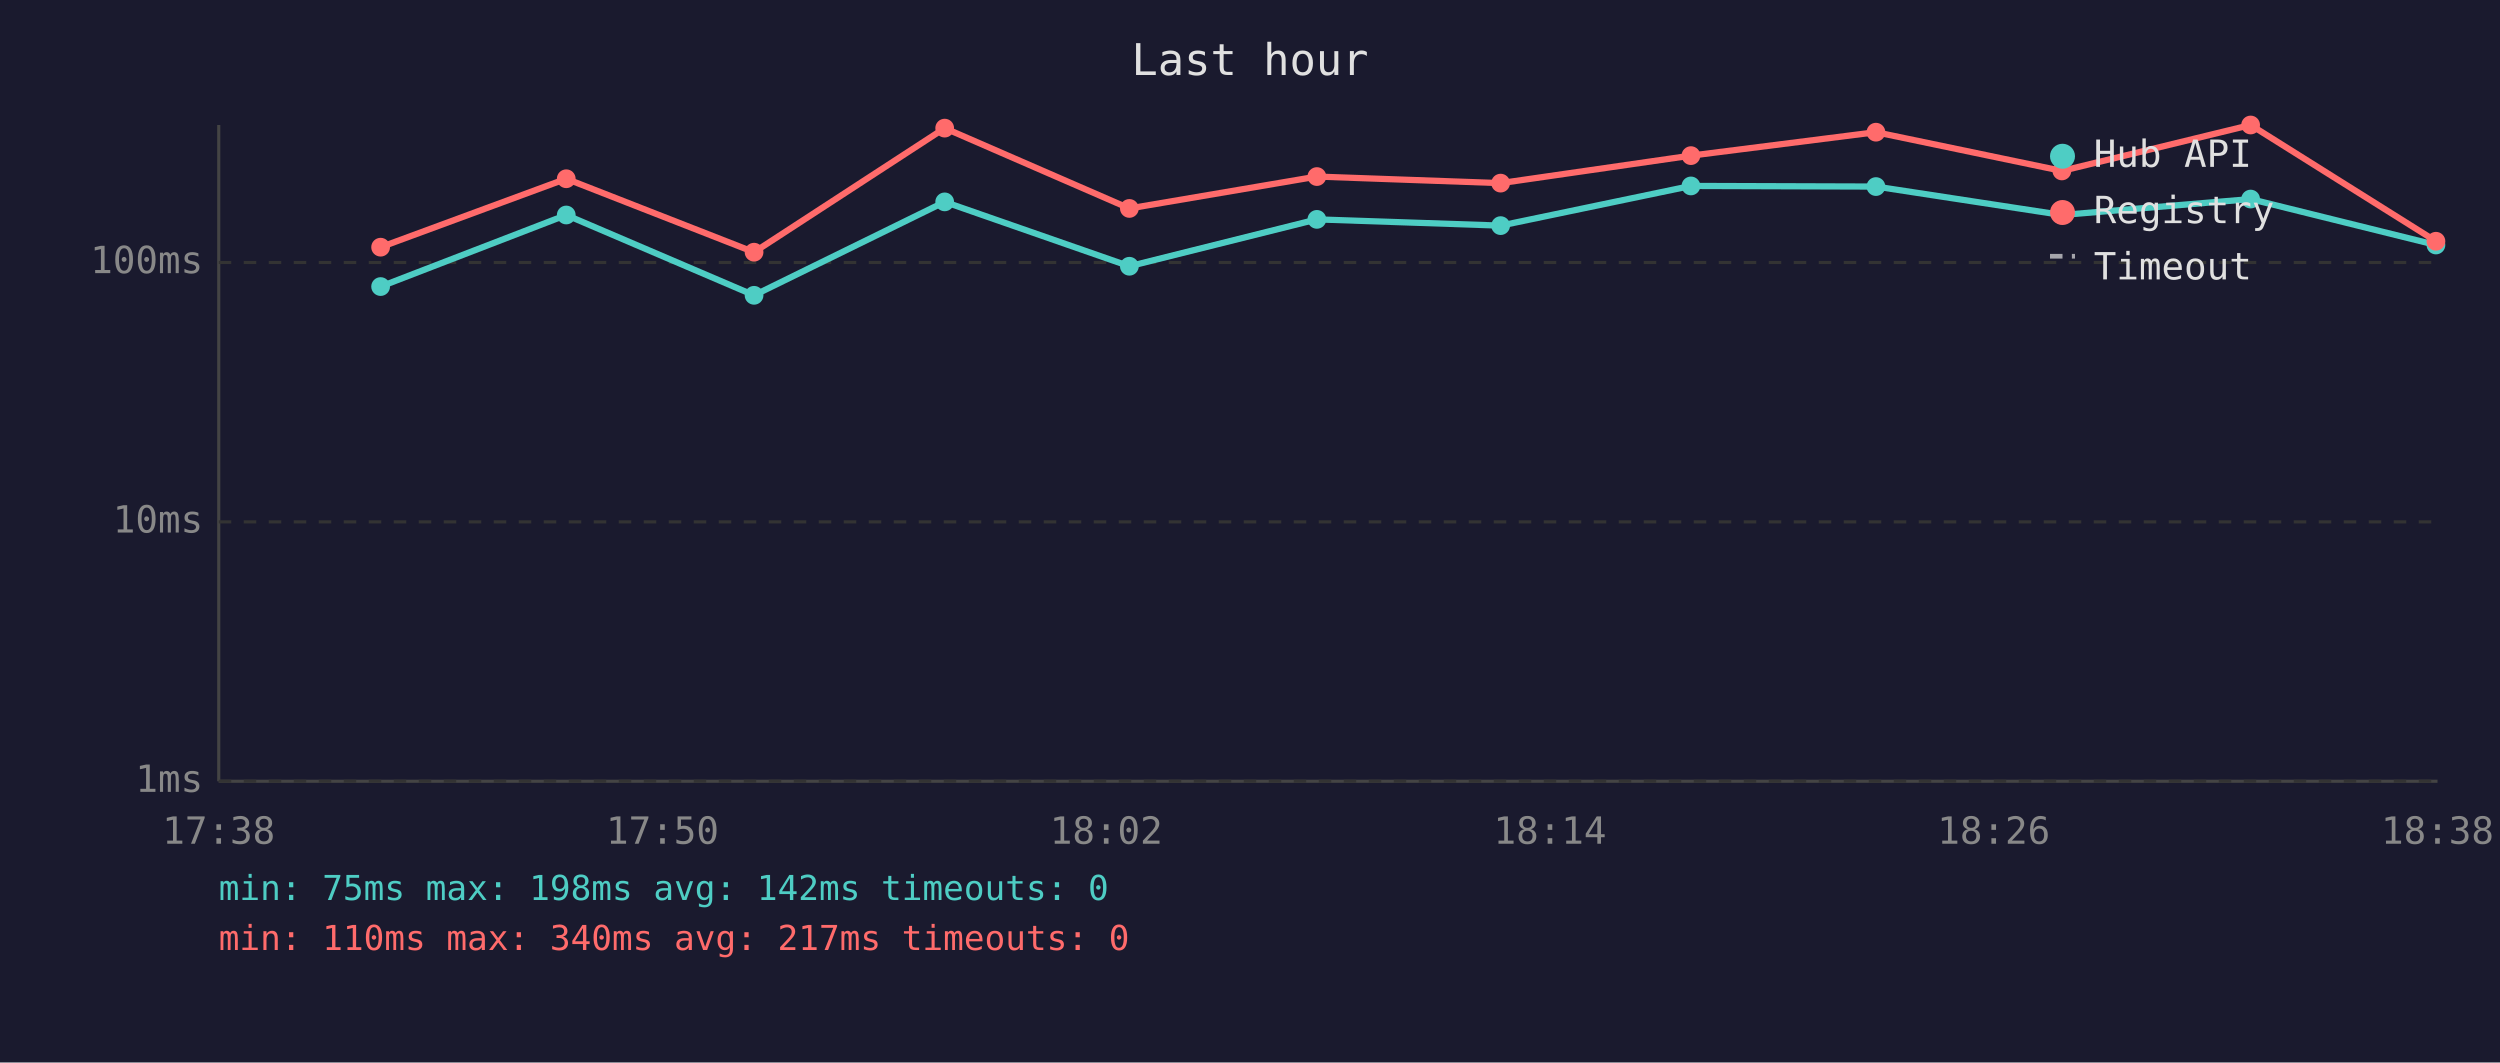
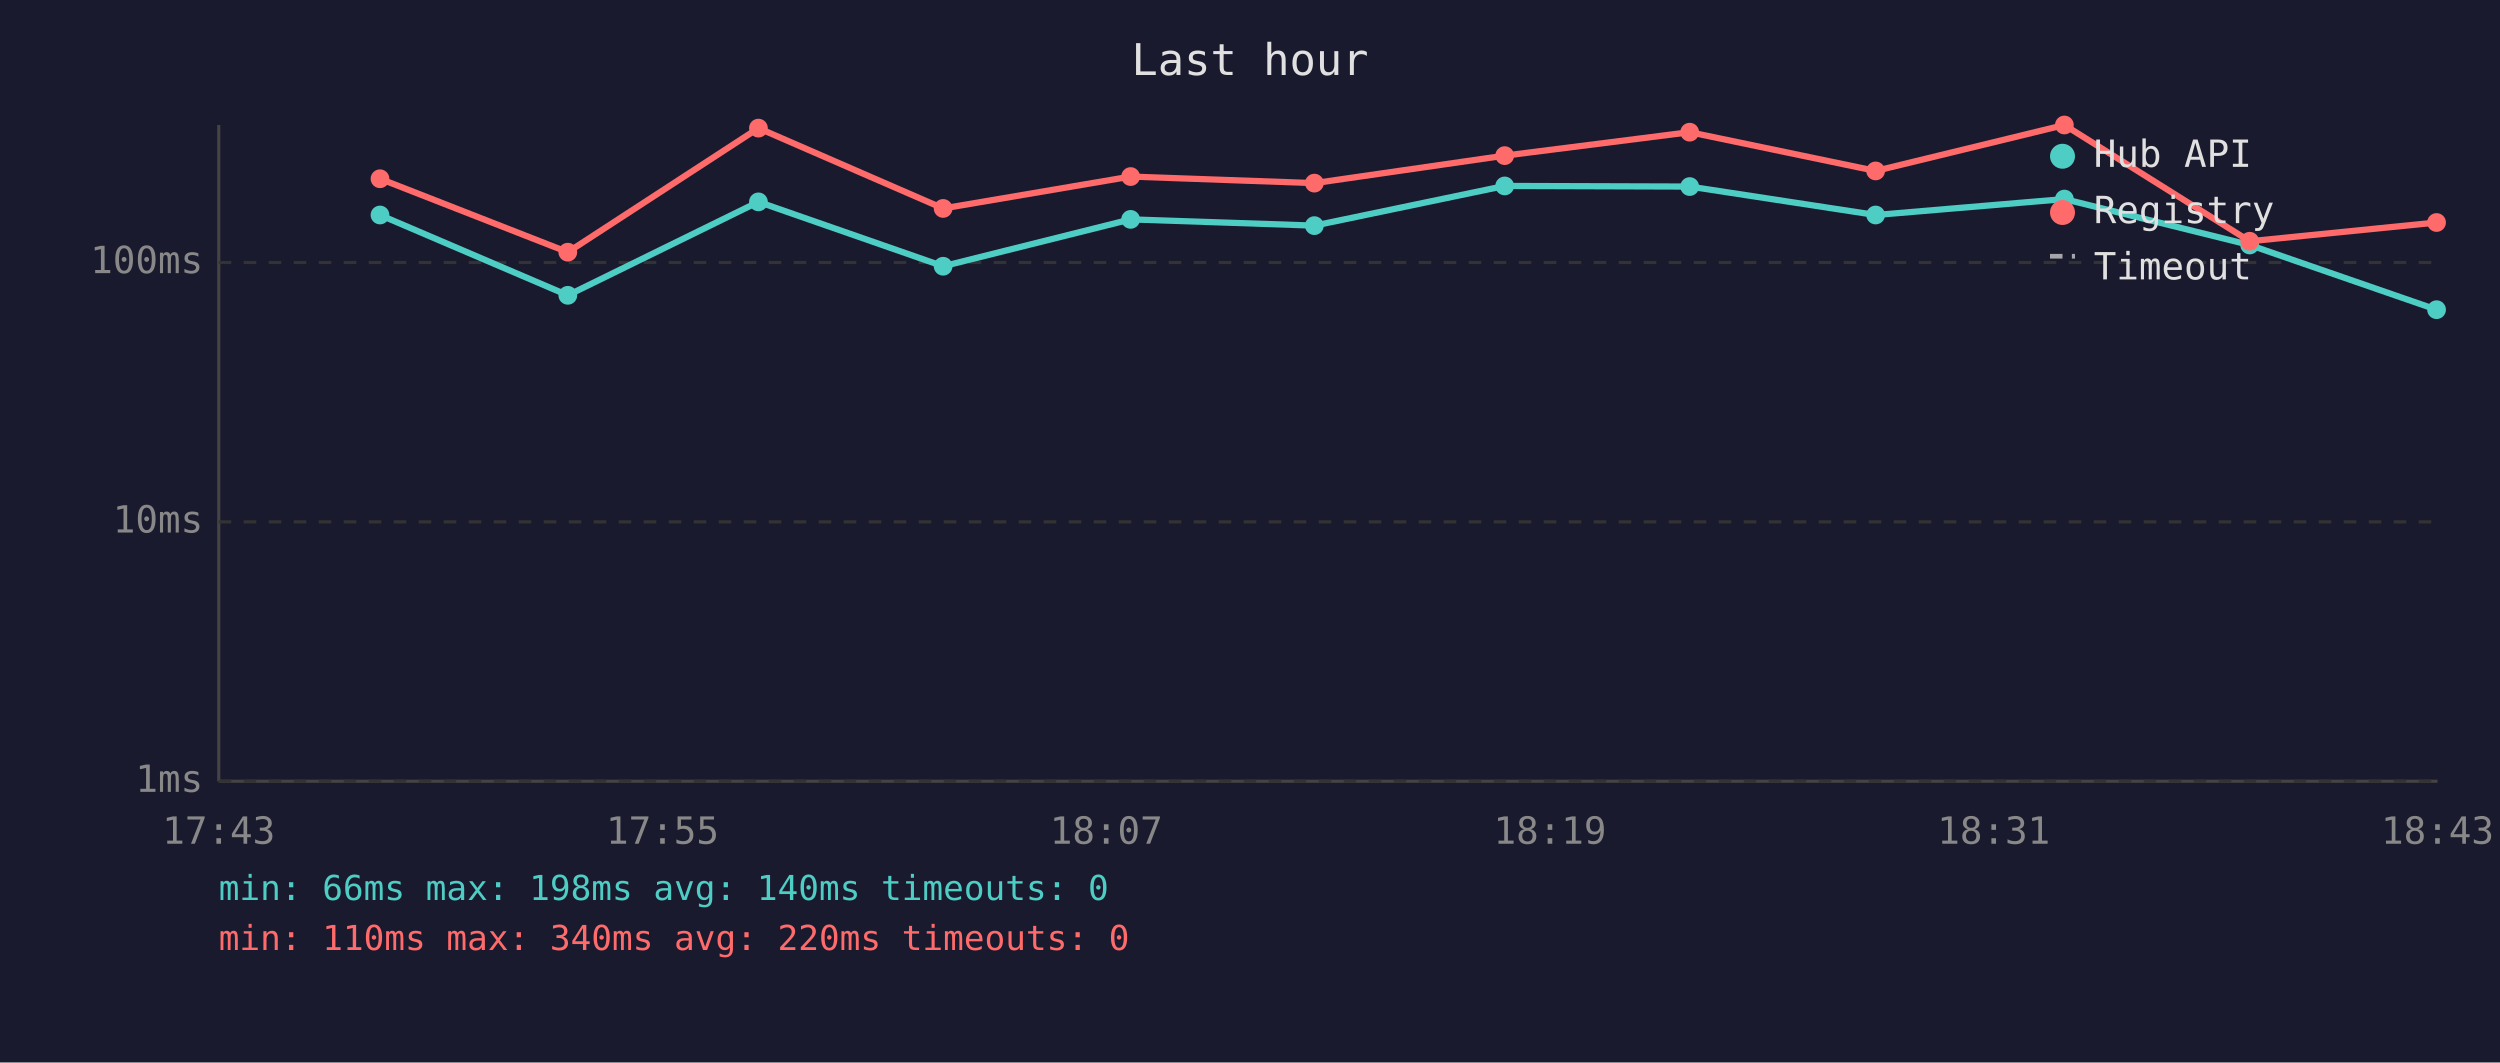
<svg xmlns="http://www.w3.org/2000/svg" viewBox="0 0 800 340" font-family="monospace" font-size="12">
  <rect width="800" height="340" fill="#1a1a2e" />
  <text x="400" y="24" fill="#e0e0e0" font-size="14" text-anchor="middle">Last hour</text>
  <line x1="70" y1="40" x2="70" y2="250" stroke="#444" stroke-width="1" />
  <line x1="70" y1="250" x2="780" y2="250" stroke="#444" stroke-width="1" />
  <line x1="70" y1="250" x2="780" y2="250" stroke="#333" stroke-width="1" stroke-dasharray="4" />
  <text x="65" y="250" fill="#888" text-anchor="end" dominant-baseline="middle">1ms</text>
  <line x1="70" y1="167" x2="780" y2="167" stroke="#333" stroke-width="1" stroke-dasharray="4" />
  <text x="65" y="167" fill="#888" text-anchor="end" dominant-baseline="middle">10ms</text>
  <line x1="70" y1="84" x2="780" y2="84" stroke="#333" stroke-width="1" stroke-dasharray="4" />
  <text x="65" y="84" fill="#888" text-anchor="end" dominant-baseline="middle">100ms</text>
-   <text x="70" y="270" fill="#888" text-anchor="middle">17:38</text>
-   <text x="212" y="270" fill="#888" text-anchor="middle">17:50</text>
-   <text x="354" y="270" fill="#888" text-anchor="middle">18:02</text>
-   <text x="496" y="270" fill="#888" text-anchor="middle">18:14</text>
-   <text x="638" y="270" fill="#888" text-anchor="middle">18:26</text>
-   <text x="780" y="270" fill="#888" text-anchor="middle">18:38</text>
-   <polyline points="121.8,91.7 181.2,68.8 241.3,94.5 302.3,64.6 361.4,85.2 421.4,70.2 480.2,72.2 541.1,59.5 600.3,59.7 659.8,68.8 720.2,63.7 779.5,78.4" fill="none" stroke="#4ecdc4" stroke-width="2" opacity="1" />
-   <circle cx="121.8" cy="91.7" r="3" fill="#4ecdc4" />
-   <circle cx="181.2" cy="68.8" r="3" fill="#4ecdc4" />
-   <circle cx="241.3" cy="94.5" r="3" fill="#4ecdc4" />
-   <circle cx="302.3" cy="64.6" r="3" fill="#4ecdc4" />
-   <circle cx="361.4" cy="85.2" r="3" fill="#4ecdc4" />
-   <circle cx="421.4" cy="70.2" r="3" fill="#4ecdc4" />
-   <circle cx="480.2" cy="72.2" r="3" fill="#4ecdc4" />
-   <circle cx="541.1" cy="59.5" r="3" fill="#4ecdc4" />
-   <circle cx="600.3" cy="59.7" r="3" fill="#4ecdc4" />
-   <circle cx="659.8" cy="68.8" r="3" fill="#4ecdc4" />
-   <circle cx="720.2" cy="63.7" r="3" fill="#4ecdc4" />
-   <circle cx="779.5" cy="78.4" r="3" fill="#4ecdc4" />
-   <polyline points="121.8,79.1 181.2,57.2 241.3,80.7 302.3,41.0 361.4,66.7 421.4,56.5 480.2,58.6 541.1,49.8 600.3,42.3 659.8,54.7 720.2,40.0 779.5,77.2" fill="none" stroke="#ff6b6b" stroke-width="2" opacity="1" />
-   <circle cx="121.8" cy="79.1" r="3" fill="#ff6b6b" />
-   <circle cx="181.2" cy="57.2" r="3" fill="#ff6b6b" />
-   <circle cx="241.3" cy="80.7" r="3" fill="#ff6b6b" />
-   <circle cx="302.3" cy="41.0" r="3" fill="#ff6b6b" />
-   <circle cx="361.4" cy="66.7" r="3" fill="#ff6b6b" />
-   <circle cx="421.4" cy="56.5" r="3" fill="#ff6b6b" />
-   <circle cx="480.2" cy="58.6" r="3" fill="#ff6b6b" />
-   <circle cx="541.1" cy="49.8" r="3" fill="#ff6b6b" />
-   <circle cx="600.3" cy="42.3" r="3" fill="#ff6b6b" />
-   <circle cx="659.8" cy="54.7" r="3" fill="#ff6b6b" />
-   <circle cx="720.2" cy="40.0" r="3" fill="#ff6b6b" />
-   <circle cx="779.5" cy="77.2" r="3" fill="#ff6b6b" />
+   <text x="70" y="270" fill="#888" text-anchor="middle">17:43</text>
+   <text x="212" y="270" fill="#888" text-anchor="middle">17:55</text>
+   <text x="354" y="270" fill="#888" text-anchor="middle">18:07</text>
+   <text x="496" y="270" fill="#888" text-anchor="middle">18:19</text>
+   <text x="638" y="270" fill="#888" text-anchor="middle">18:31</text>
+   <text x="780" y="270" fill="#888" text-anchor="middle">18:43</text>
+   <polyline points="121.6,68.8 181.7,94.5 242.7,64.6 301.8,85.2 361.8,70.2 420.6,72.2 481.5,59.5 540.7,59.7 600.2,68.8 660.6,63.7 719.9,78.4 779.7,99.1" fill="none" stroke="#4ecdc4" stroke-width="2" opacity="1" />
+   <circle cx="121.6" cy="68.8" r="3" fill="#4ecdc4" />
+   <circle cx="181.7" cy="94.5" r="3" fill="#4ecdc4" />
+   <circle cx="242.7" cy="64.6" r="3" fill="#4ecdc4" />
+   <circle cx="301.8" cy="85.2" r="3" fill="#4ecdc4" />
+   <circle cx="361.8" cy="70.2" r="3" fill="#4ecdc4" />
+   <circle cx="420.6" cy="72.2" r="3" fill="#4ecdc4" />
+   <circle cx="481.5" cy="59.5" r="3" fill="#4ecdc4" />
+   <circle cx="540.7" cy="59.7" r="3" fill="#4ecdc4" />
+   <circle cx="600.2" cy="68.8" r="3" fill="#4ecdc4" />
+   <circle cx="660.6" cy="63.7" r="3" fill="#4ecdc4" />
+   <circle cx="719.9" cy="78.4" r="3" fill="#4ecdc4" />
+   <circle cx="779.7" cy="99.1" r="3" fill="#4ecdc4" />
+   <polyline points="121.6,57.2 181.7,80.7 242.7,41.0 301.8,66.7 361.8,56.5 420.6,58.6 481.5,49.8 540.7,42.3 600.2,54.7 660.6,40.0 719.9,77.2 779.7,71.2" fill="none" stroke="#ff6b6b" stroke-width="2" opacity="1" />
+   <circle cx="121.6" cy="57.2" r="3" fill="#ff6b6b" />
+   <circle cx="181.7" cy="80.7" r="3" fill="#ff6b6b" />
+   <circle cx="242.7" cy="41.0" r="3" fill="#ff6b6b" />
+   <circle cx="301.8" cy="66.7" r="3" fill="#ff6b6b" />
+   <circle cx="361.8" cy="56.5" r="3" fill="#ff6b6b" />
+   <circle cx="420.6" cy="58.6" r="3" fill="#ff6b6b" />
+   <circle cx="481.5" cy="49.8" r="3" fill="#ff6b6b" />
+   <circle cx="540.7" cy="42.3" r="3" fill="#ff6b6b" />
+   <circle cx="600.2" cy="54.7" r="3" fill="#ff6b6b" />
+   <circle cx="660.6" cy="40.0" r="3" fill="#ff6b6b" />
+   <circle cx="719.9" cy="77.2" r="3" fill="#ff6b6b" />
+   <circle cx="779.7" cy="71.2" r="3" fill="#ff6b6b" />
  <circle cx="660" cy="50" r="4" fill="#4ecdc4" />
  <text x="670" y="50" fill="#e0e0e0" dominant-baseline="middle">Hub API</text>
  <circle cx="660" cy="68" r="4" fill="#ff6b6b" />
  <text x="670" y="68" fill="#e0e0e0" dominant-baseline="middle">Registry</text>
  <line x1="656" y1="82" x2="664" y2="82" stroke="#e0e0e0" stroke-width="1.5" stroke-dasharray="4,3" opacity="0.7" />
  <text x="670" y="86" fill="#e0e0e0" dominant-baseline="middle">Timeout</text>
-   <text x="70" y="288" fill="#4ecdc4" font-size="11">min: 75ms  max: 198ms  avg: 142ms  timeouts: 0</text>
-   <text x="70" y="304" fill="#ff6b6b" font-size="11">min: 110ms  max: 340ms  avg: 217ms  timeouts: 0</text>
+   <text x="70" y="288" fill="#4ecdc4" font-size="11">min: 66ms  max: 198ms  avg: 140ms  timeouts: 0</text>
+   <text x="70" y="304" fill="#ff6b6b" font-size="11">min: 110ms  max: 340ms  avg: 220ms  timeouts: 0</text>
</svg>
